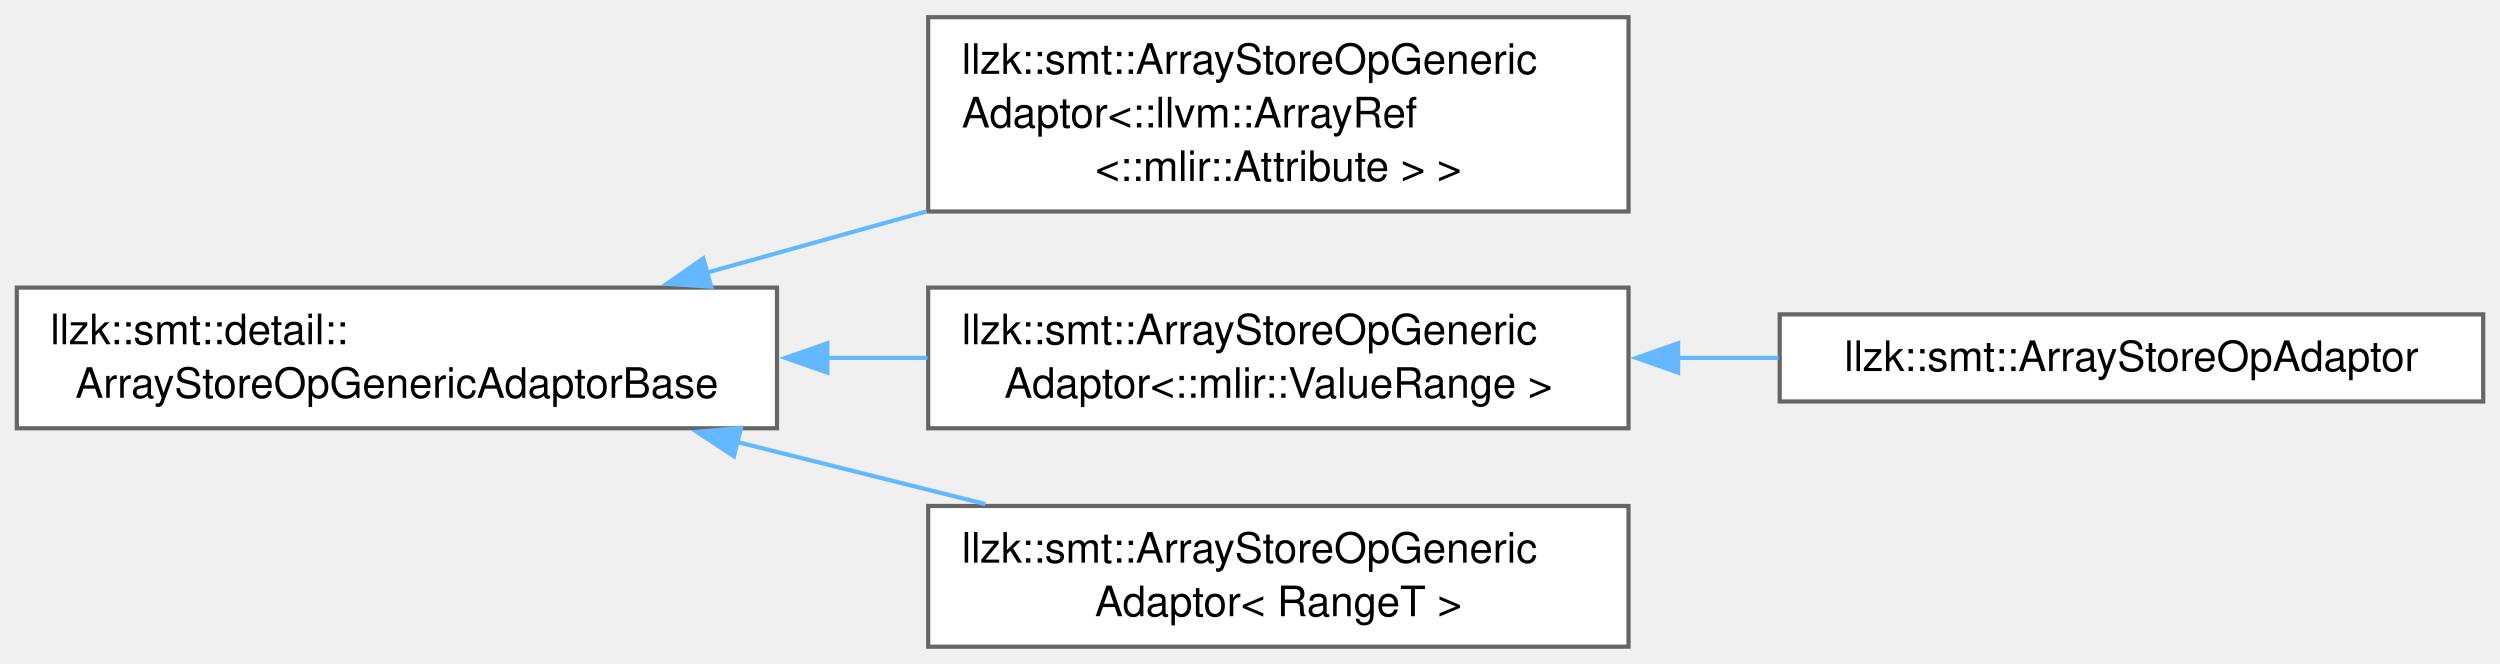
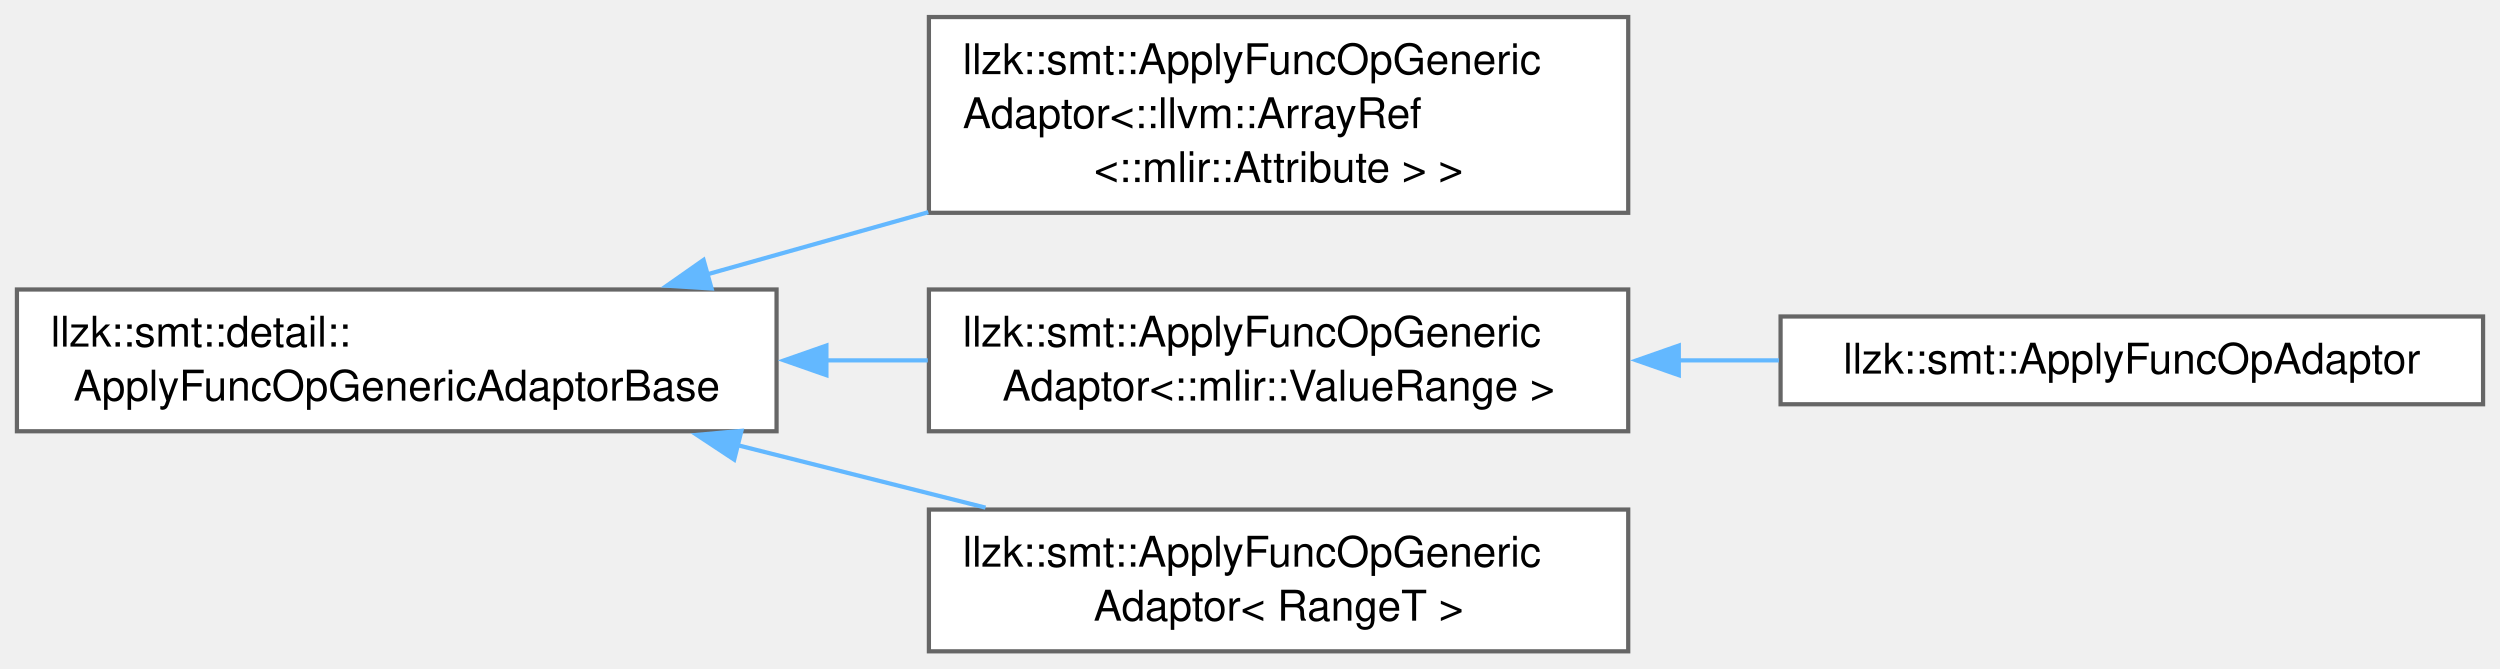
- <svg xmlns="http://www.w3.org/2000/svg" xmlns:xlink="http://www.w3.org/1999/xlink" width="595pt" height="158pt" viewBox="0.00 0.00 595.25 157.88">
+ <svg xmlns="http://www.w3.org/2000/svg" xmlns:xlink="http://www.w3.org/1999/xlink" width="591pt" height="158pt" viewBox="0.00 0.00 590.75 157.88">
  <g id="graph0" class="graph" transform="scale(1 1) rotate(0) translate(4 153.88)">
    <g id="Node000000" class="node">
      <g id="a_Node000000">
-         <a xlink:href="classllzk_1_1smt_1_1detail_1_1ArrayStoreOpGenericAdaptorBase.html" target="_top" xlink:title=" ">
-           <polygon fill="white" stroke="#666666" points="181,-85.5 0,-85.5 0,-52 181,-52 181,-85.5" />
+         <a xlink:href="classllzk_1_1smt_1_1detail_1_1ApplyFuncOpGenericAdaptorBase.html" target="_top" xlink:title=" ">
+           <polygon fill="white" stroke="#666666" points="179.5,-85.5 0,-85.5 0,-52 179.5,-52 179.5,-85.5" />
          <text text-anchor="start" x="8" y="-72" font-family="Helvetica,sans-Serif" font-size="10.00">llzk::smt::detail::</text>
-           <text text-anchor="middle" x="90.5" y="-59.25" font-family="Helvetica,sans-Serif" font-size="10.00">ArrayStoreOpGenericAdaptorBase</text>
+           <text text-anchor="middle" x="89.75" y="-59.25" font-family="Helvetica,sans-Serif" font-size="10.00">ApplyFuncOpGenericAdaptorBase</text>
        </a>
      </g>
    </g>
    <g id="Node000001" class="node">
      <g id="a_Node000001">
-         <a xlink:href="classllzk_1_1smt_1_1ArrayStoreOpGenericAdaptor.html" target="_top" xlink:title=" ">
-           <polygon fill="white" stroke="#666666" points="383.75,-149.88 217,-149.88 217,-103.62 383.75,-103.62 383.75,-149.88" />
-           <text text-anchor="start" x="225" y="-136.38" font-family="Helvetica,sans-Serif" font-size="10.00">llzk::smt::ArrayStoreOpGeneric</text>
-           <text text-anchor="start" x="225" y="-123.62" font-family="Helvetica,sans-Serif" font-size="10.00">Adaptor&lt;::llvm::ArrayRef</text>
-           <text text-anchor="middle" x="300.38" y="-110.88" font-family="Helvetica,sans-Serif" font-size="10.00">&lt;::mlir::Attribute &gt; &gt;</text>
+         <a xlink:href="classllzk_1_1smt_1_1ApplyFuncOpGenericAdaptor.html" target="_top" xlink:title=" ">
+           <polygon fill="white" stroke="#666666" points="380.75,-149.88 215.5,-149.88 215.5,-103.62 380.75,-103.62 380.75,-149.88" />
+           <text text-anchor="start" x="223.5" y="-136.38" font-family="Helvetica,sans-Serif" font-size="10.00">llzk::smt::ApplyFuncOpGeneric</text>
+           <text text-anchor="start" x="223.5" y="-123.62" font-family="Helvetica,sans-Serif" font-size="10.00">Adaptor&lt;::llvm::ArrayRef</text>
+           <text text-anchor="middle" x="298.12" y="-110.88" font-family="Helvetica,sans-Serif" font-size="10.00">&lt;::mlir::Attribute &gt; &gt;</text>
        </a>
      </g>
    </g>
-     <g id="edge371_Node000000_Node000001" class="edge">
-       <g id="a_edge371_Node000000_Node000001">
+     <g id="edge370_Node000000_Node000001" class="edge">
+       <g id="a_edge370_Node000000_Node000001">
        <a xlink:title=" ">
-           <path fill="none" stroke="#63b8ff" d="M164.23,-89.04C181.16,-93.77 199.31,-98.83 216.63,-103.66" />
-           <polygon fill="#63b8ff" stroke="#63b8ff" points="165.34,-85.72 154.76,-86.4 163.46,-92.46 165.34,-85.72" />
+           <path fill="none" stroke="#63b8ff" d="M163.03,-89.06C179.94,-93.81 198.07,-98.91 215.36,-103.77" />
+           <polygon fill="#63b8ff" stroke="#63b8ff" points="164.14,-85.74 153.57,-86.4 162.25,-92.48 164.14,-85.74" />
        </a>
      </g>
    </g>
    <g id="Node000002" class="node">
      <g id="a_Node000002">
-         <a xlink:href="classllzk_1_1smt_1_1ArrayStoreOpGenericAdaptor.html" target="_top" xlink:title=" ">
-           <polygon fill="white" stroke="#666666" points="383.75,-85.5 217,-85.5 217,-52 383.75,-52 383.75,-85.5" />
-           <text text-anchor="start" x="225" y="-72" font-family="Helvetica,sans-Serif" font-size="10.00">llzk::smt::ArrayStoreOpGeneric</text>
-           <text text-anchor="middle" x="300.38" y="-59.25" font-family="Helvetica,sans-Serif" font-size="10.00">Adaptor&lt;::mlir::ValueRange &gt;</text>
+         <a xlink:href="classllzk_1_1smt_1_1ApplyFuncOpGenericAdaptor.html" target="_top" xlink:title=" ">
+           <polygon fill="white" stroke="#666666" points="380.75,-85.5 215.5,-85.5 215.5,-52 380.75,-52 380.75,-85.5" />
+           <text text-anchor="start" x="223.5" y="-72" font-family="Helvetica,sans-Serif" font-size="10.00">llzk::smt::ApplyFuncOpGeneric</text>
+           <text text-anchor="middle" x="298.12" y="-59.25" font-family="Helvetica,sans-Serif" font-size="10.00">Adaptor&lt;::mlir::ValueRange &gt;</text>
        </a>
      </g>
    </g>
-     <g id="edge372_Node000000_Node000002" class="edge">
-       <g id="a_edge372_Node000000_Node000002">
+     <g id="edge371_Node000000_Node000002" class="edge">
+       <g id="a_edge371_Node000000_Node000002">
        <a xlink:title=" ">
-           <path fill="none" stroke="#63b8ff" d="M192.8,-68.75C200.85,-68.75 208.91,-68.75 216.8,-68.75" />
-           <polygon fill="#63b8ff" stroke="#63b8ff" points="192.98,-65.25 182.98,-68.75 192.98,-72.25 192.98,-65.25" />
+           <path fill="none" stroke="#63b8ff" d="M191.15,-68.75C199.22,-68.75 207.32,-68.75 215.24,-68.75" />
+           <polygon fill="#63b8ff" stroke="#63b8ff" points="191.28,-65.25 181.28,-68.75 191.28,-72.25 191.28,-65.25" />
        </a>
      </g>
    </g>
    <g id="Node000004" class="node">
      <g id="a_Node000004">
-         <a xlink:href="classllzk_1_1smt_1_1ArrayStoreOpGenericAdaptor.html" target="_top" xlink:title=" ">
-           <polygon fill="white" stroke="#666666" points="383.75,-33.5 217,-33.5 217,0 383.75,0 383.75,-33.5" />
-           <text text-anchor="start" x="225" y="-20" font-family="Helvetica,sans-Serif" font-size="10.00">llzk::smt::ArrayStoreOpGeneric</text>
-           <text text-anchor="middle" x="300.38" y="-7.25" font-family="Helvetica,sans-Serif" font-size="10.00">Adaptor&lt; RangeT &gt;</text>
+         <a xlink:href="classllzk_1_1smt_1_1ApplyFuncOpGenericAdaptor.html" target="_top" xlink:title=" ">
+           <polygon fill="white" stroke="#666666" points="380.75,-33.5 215.5,-33.5 215.5,0 380.75,0 380.75,-33.5" />
+           <text text-anchor="start" x="223.5" y="-20" font-family="Helvetica,sans-Serif" font-size="10.00">llzk::smt::ApplyFuncOpGeneric</text>
+           <text text-anchor="middle" x="298.12" y="-7.25" font-family="Helvetica,sans-Serif" font-size="10.00">Adaptor&lt; RangeT &gt;</text>
        </a>
      </g>
    </g>
-     <g id="edge374_Node000000_Node000004" class="edge">
-       <g id="a_edge374_Node000000_Node000004">
+     <g id="edge373_Node000000_Node000004" class="edge">
+       <g id="a_edge373_Node000000_Node000004">
        <a xlink:title=" ">
-           <path fill="none" stroke="#63b8ff" d="M171.45,-48.75C190.97,-43.87 211.68,-38.69 230.63,-33.95" />
-           <polygon fill="#63b8ff" stroke="#63b8ff" points="170.75,-45.32 161.9,-51.14 172.45,-52.11 170.75,-45.32" />
+           <path fill="none" stroke="#63b8ff" d="M170.12,-48.75C189.5,-43.87 210.07,-38.69 228.88,-33.95" />
+           <polygon fill="#63b8ff" stroke="#63b8ff" points="169.49,-45.3 160.65,-51.14 171.2,-52.09 169.49,-45.3" />
        </a>
      </g>
    </g>
    <g id="Node000003" class="node">
      <g id="a_Node000003">
-         <a xlink:href="classllzk_1_1smt_1_1ArrayStoreOpAdaptor.html" target="_top" xlink:title=" ">
-           <polygon fill="white" stroke="#666666" points="587.25,-79.12 419.75,-79.12 419.75,-58.38 587.25,-58.38 587.25,-79.12" />
-           <text text-anchor="middle" x="503.5" y="-65.62" font-family="Helvetica,sans-Serif" font-size="10.00">llzk::smt::ArrayStoreOpAdaptor</text>
+         <a xlink:href="classllzk_1_1smt_1_1ApplyFuncOpAdaptor.html" target="_top" xlink:title=" ">
+           <polygon fill="white" stroke="#666666" points="582.75,-79.12 416.75,-79.12 416.75,-58.38 582.75,-58.38 582.75,-79.12" />
+           <text text-anchor="middle" x="499.75" y="-65.62" font-family="Helvetica,sans-Serif" font-size="10.00">llzk::smt::ApplyFuncOpAdaptor</text>
        </a>
      </g>
    </g>
-     <g id="edge373_Node000002_Node000003" class="edge">
-       <g id="a_edge373_Node000002_Node000003">
+     <g id="edge372_Node000002_Node000003" class="edge">
+       <g id="a_edge372_Node000002_Node000003">
        <a xlink:title=" ">
-           <path fill="none" stroke="#63b8ff" d="M395.38,-68.75C403.43,-68.75 411.54,-68.75 419.49,-68.75" />
-           <polygon fill="#63b8ff" stroke="#63b8ff" points="395.56,-65.25 385.56,-68.75 395.56,-72.25 395.56,-65.25" />
+           <path fill="none" stroke="#63b8ff" d="M392.43,-68.75C400.42,-68.75 408.47,-68.75 416.36,-68.75" />
+           <polygon fill="#63b8ff" stroke="#63b8ff" points="392.7,-65.25 382.7,-68.75 392.7,-72.25 392.7,-65.25" />
        </a>
      </g>
    </g>
  </g>
</svg>
